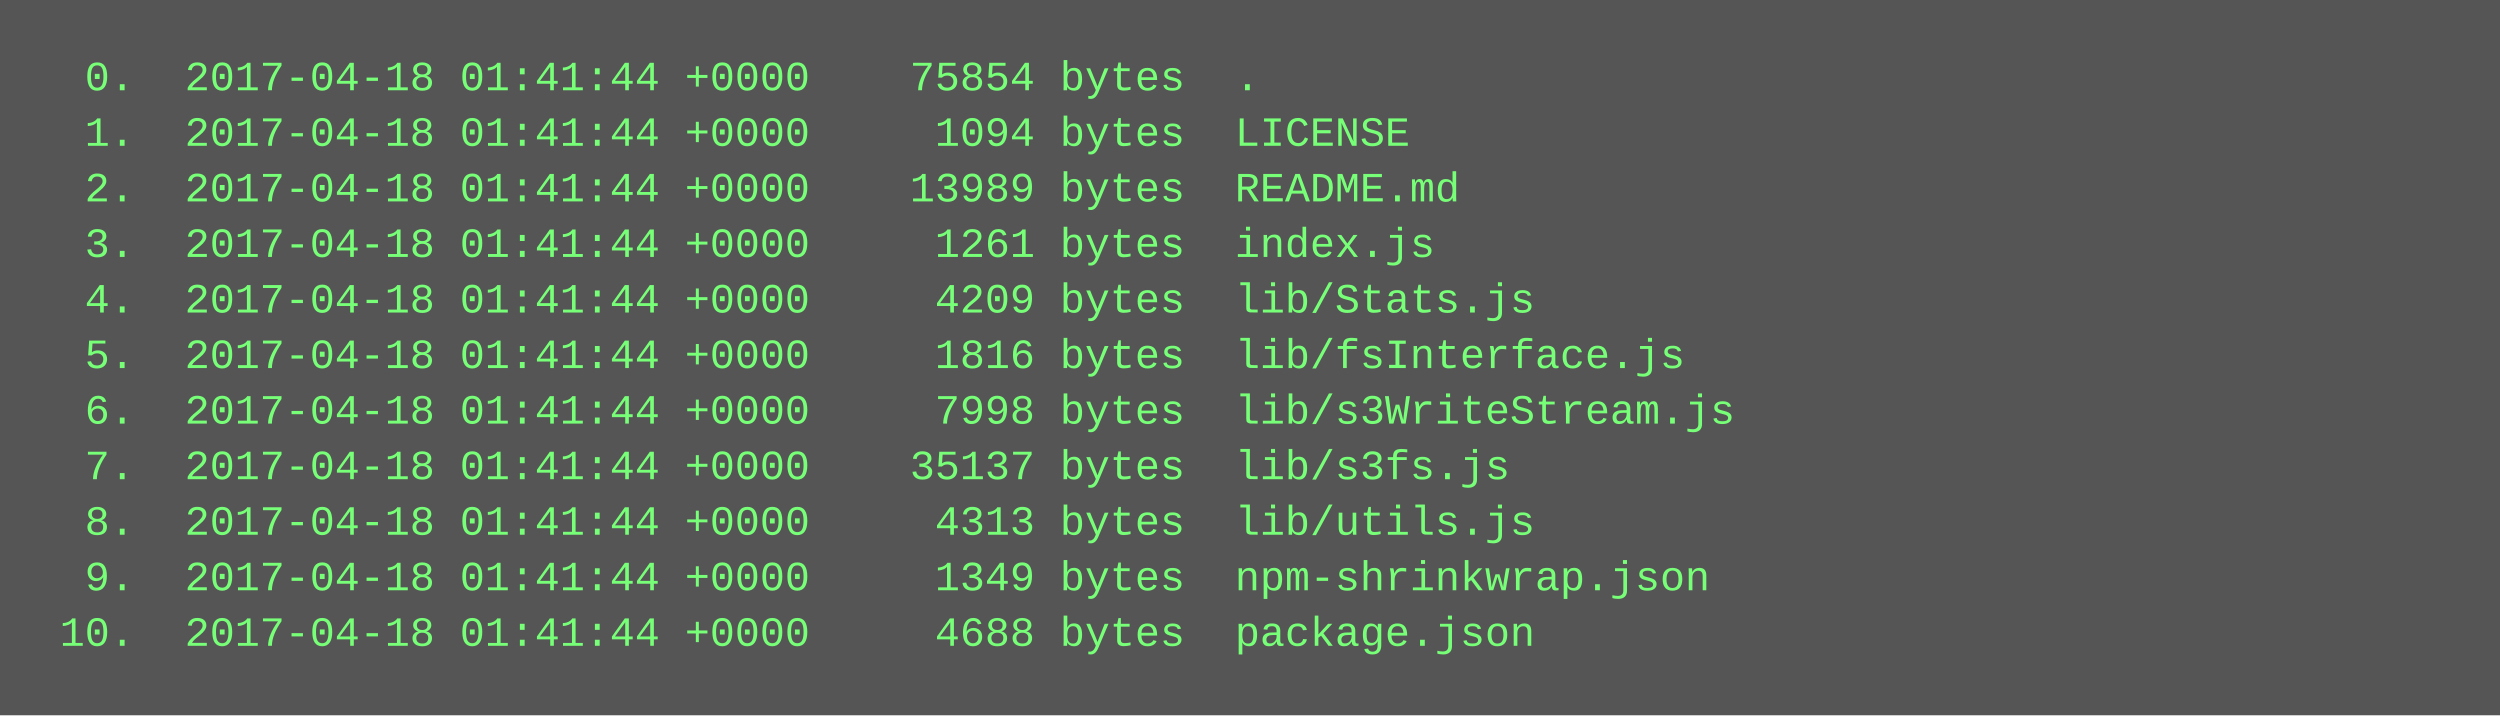
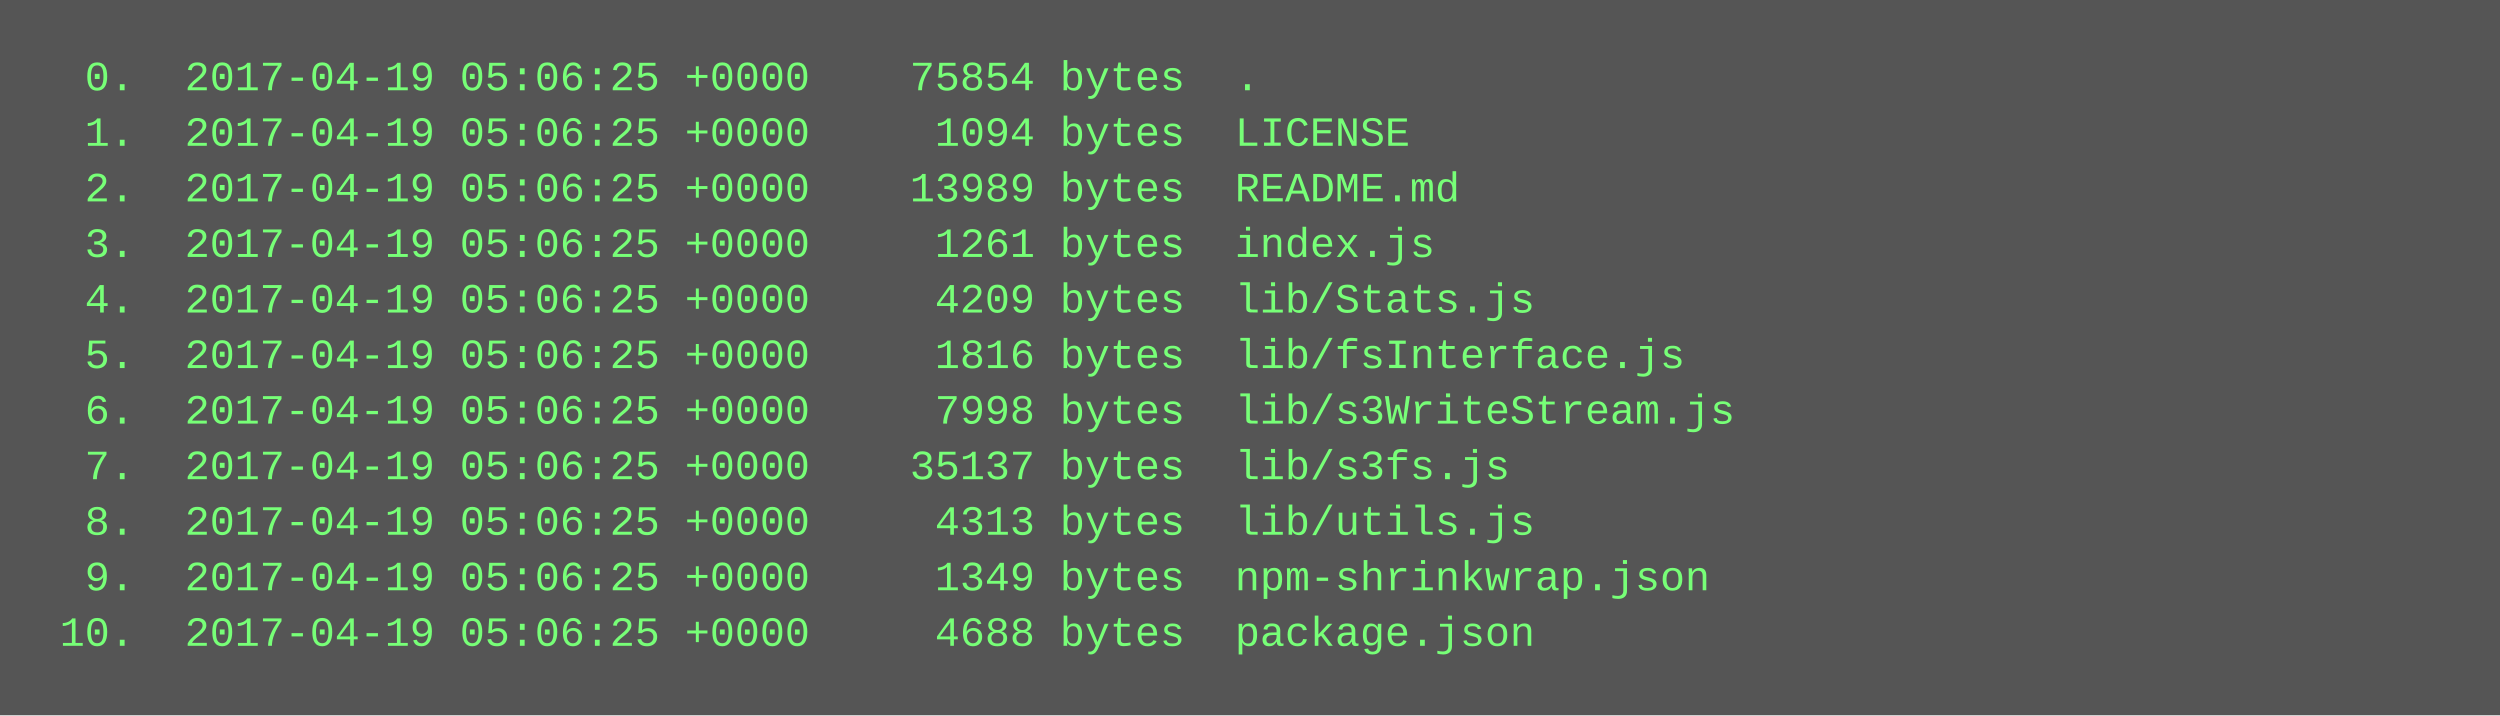
<svg xmlns="http://www.w3.org/2000/svg" height="206" width="720">
  <rect height="206" fill="#555" width="720" />
  <text fill="#7f7" font-family="Courier New" font-size="12" xml:space="preserve">
-     <tspan x="10" y="26">  0.  2017-04-18 01:41:44 +0000    75854 bytes  .</tspan>
-     <tspan x="10" y="42">  1.  2017-04-18 01:41:44 +0000     1094 bytes  LICENSE</tspan>
-     <tspan x="10" y="58">  2.  2017-04-18 01:41:44 +0000    13989 bytes  README.md</tspan>
-     <tspan x="10" y="74">  3.  2017-04-18 01:41:44 +0000     1261 bytes  index.js</tspan>
-     <tspan x="10" y="90">  4.  2017-04-18 01:41:44 +0000     4209 bytes  lib/Stats.js</tspan>
-     <tspan x="10" y="106">  5.  2017-04-18 01:41:44 +0000     1816 bytes  lib/fsInterface.js</tspan>
-     <tspan x="10" y="122">  6.  2017-04-18 01:41:44 +0000     7998 bytes  lib/s3WriteStream.js</tspan>
-     <tspan x="10" y="138">  7.  2017-04-18 01:41:44 +0000    35137 bytes  lib/s3fs.js</tspan>
-     <tspan x="10" y="154">  8.  2017-04-18 01:41:44 +0000     4313 bytes  lib/utils.js</tspan>
-     <tspan x="10" y="170">  9.  2017-04-18 01:41:44 +0000     1349 bytes  npm-shrinkwrap.json</tspan>
-     <tspan x="10" y="186"> 10.  2017-04-18 01:41:44 +0000     4688 bytes  package.json</tspan>
+     <tspan x="10" y="26">  0.  2017-04-19 05:06:25 +0000    75854 bytes  .</tspan>
+     <tspan x="10" y="42">  1.  2017-04-19 05:06:25 +0000     1094 bytes  LICENSE</tspan>
+     <tspan x="10" y="58">  2.  2017-04-19 05:06:25 +0000    13989 bytes  README.md</tspan>
+     <tspan x="10" y="74">  3.  2017-04-19 05:06:25 +0000     1261 bytes  index.js</tspan>
+     <tspan x="10" y="90">  4.  2017-04-19 05:06:25 +0000     4209 bytes  lib/Stats.js</tspan>
+     <tspan x="10" y="106">  5.  2017-04-19 05:06:25 +0000     1816 bytes  lib/fsInterface.js</tspan>
+     <tspan x="10" y="122">  6.  2017-04-19 05:06:25 +0000     7998 bytes  lib/s3WriteStream.js</tspan>
+     <tspan x="10" y="138">  7.  2017-04-19 05:06:25 +0000    35137 bytes  lib/s3fs.js</tspan>
+     <tspan x="10" y="154">  8.  2017-04-19 05:06:25 +0000     4313 bytes  lib/utils.js</tspan>
+     <tspan x="10" y="170">  9.  2017-04-19 05:06:25 +0000     1349 bytes  npm-shrinkwrap.json</tspan>
+     <tspan x="10" y="186"> 10.  2017-04-19 05:06:25 +0000     4688 bytes  package.json</tspan>
  </text>
</svg>
